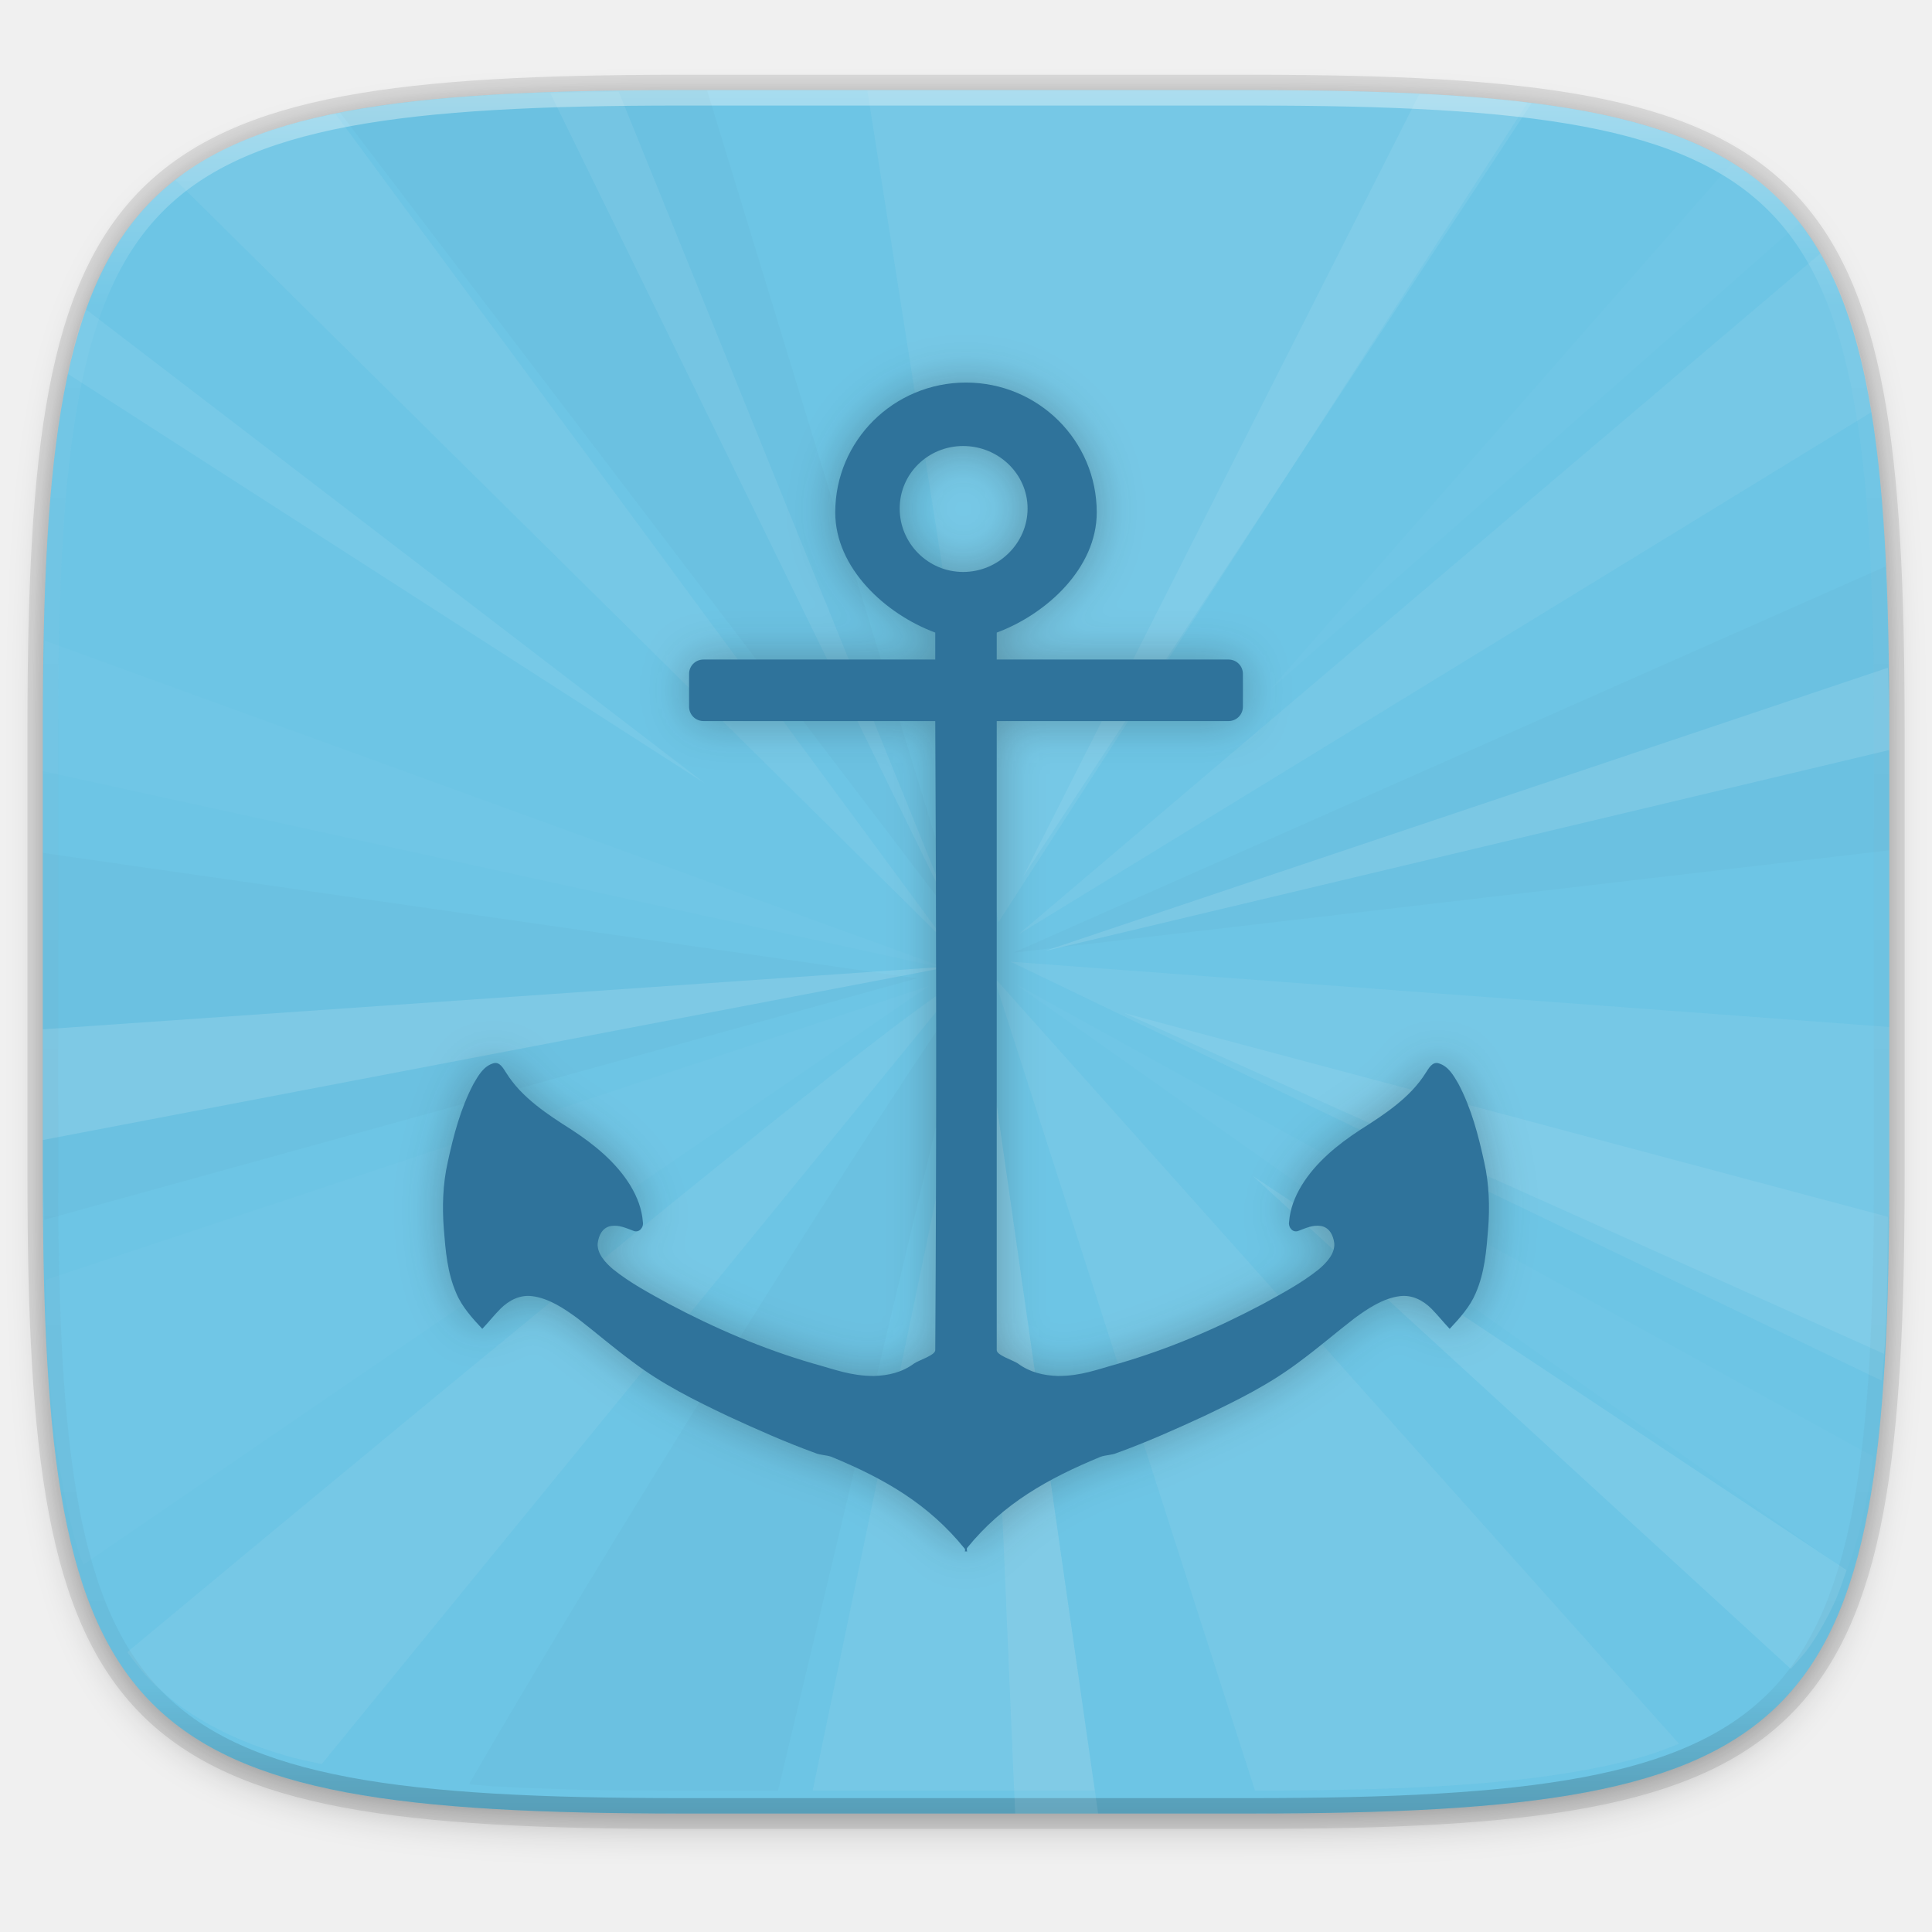
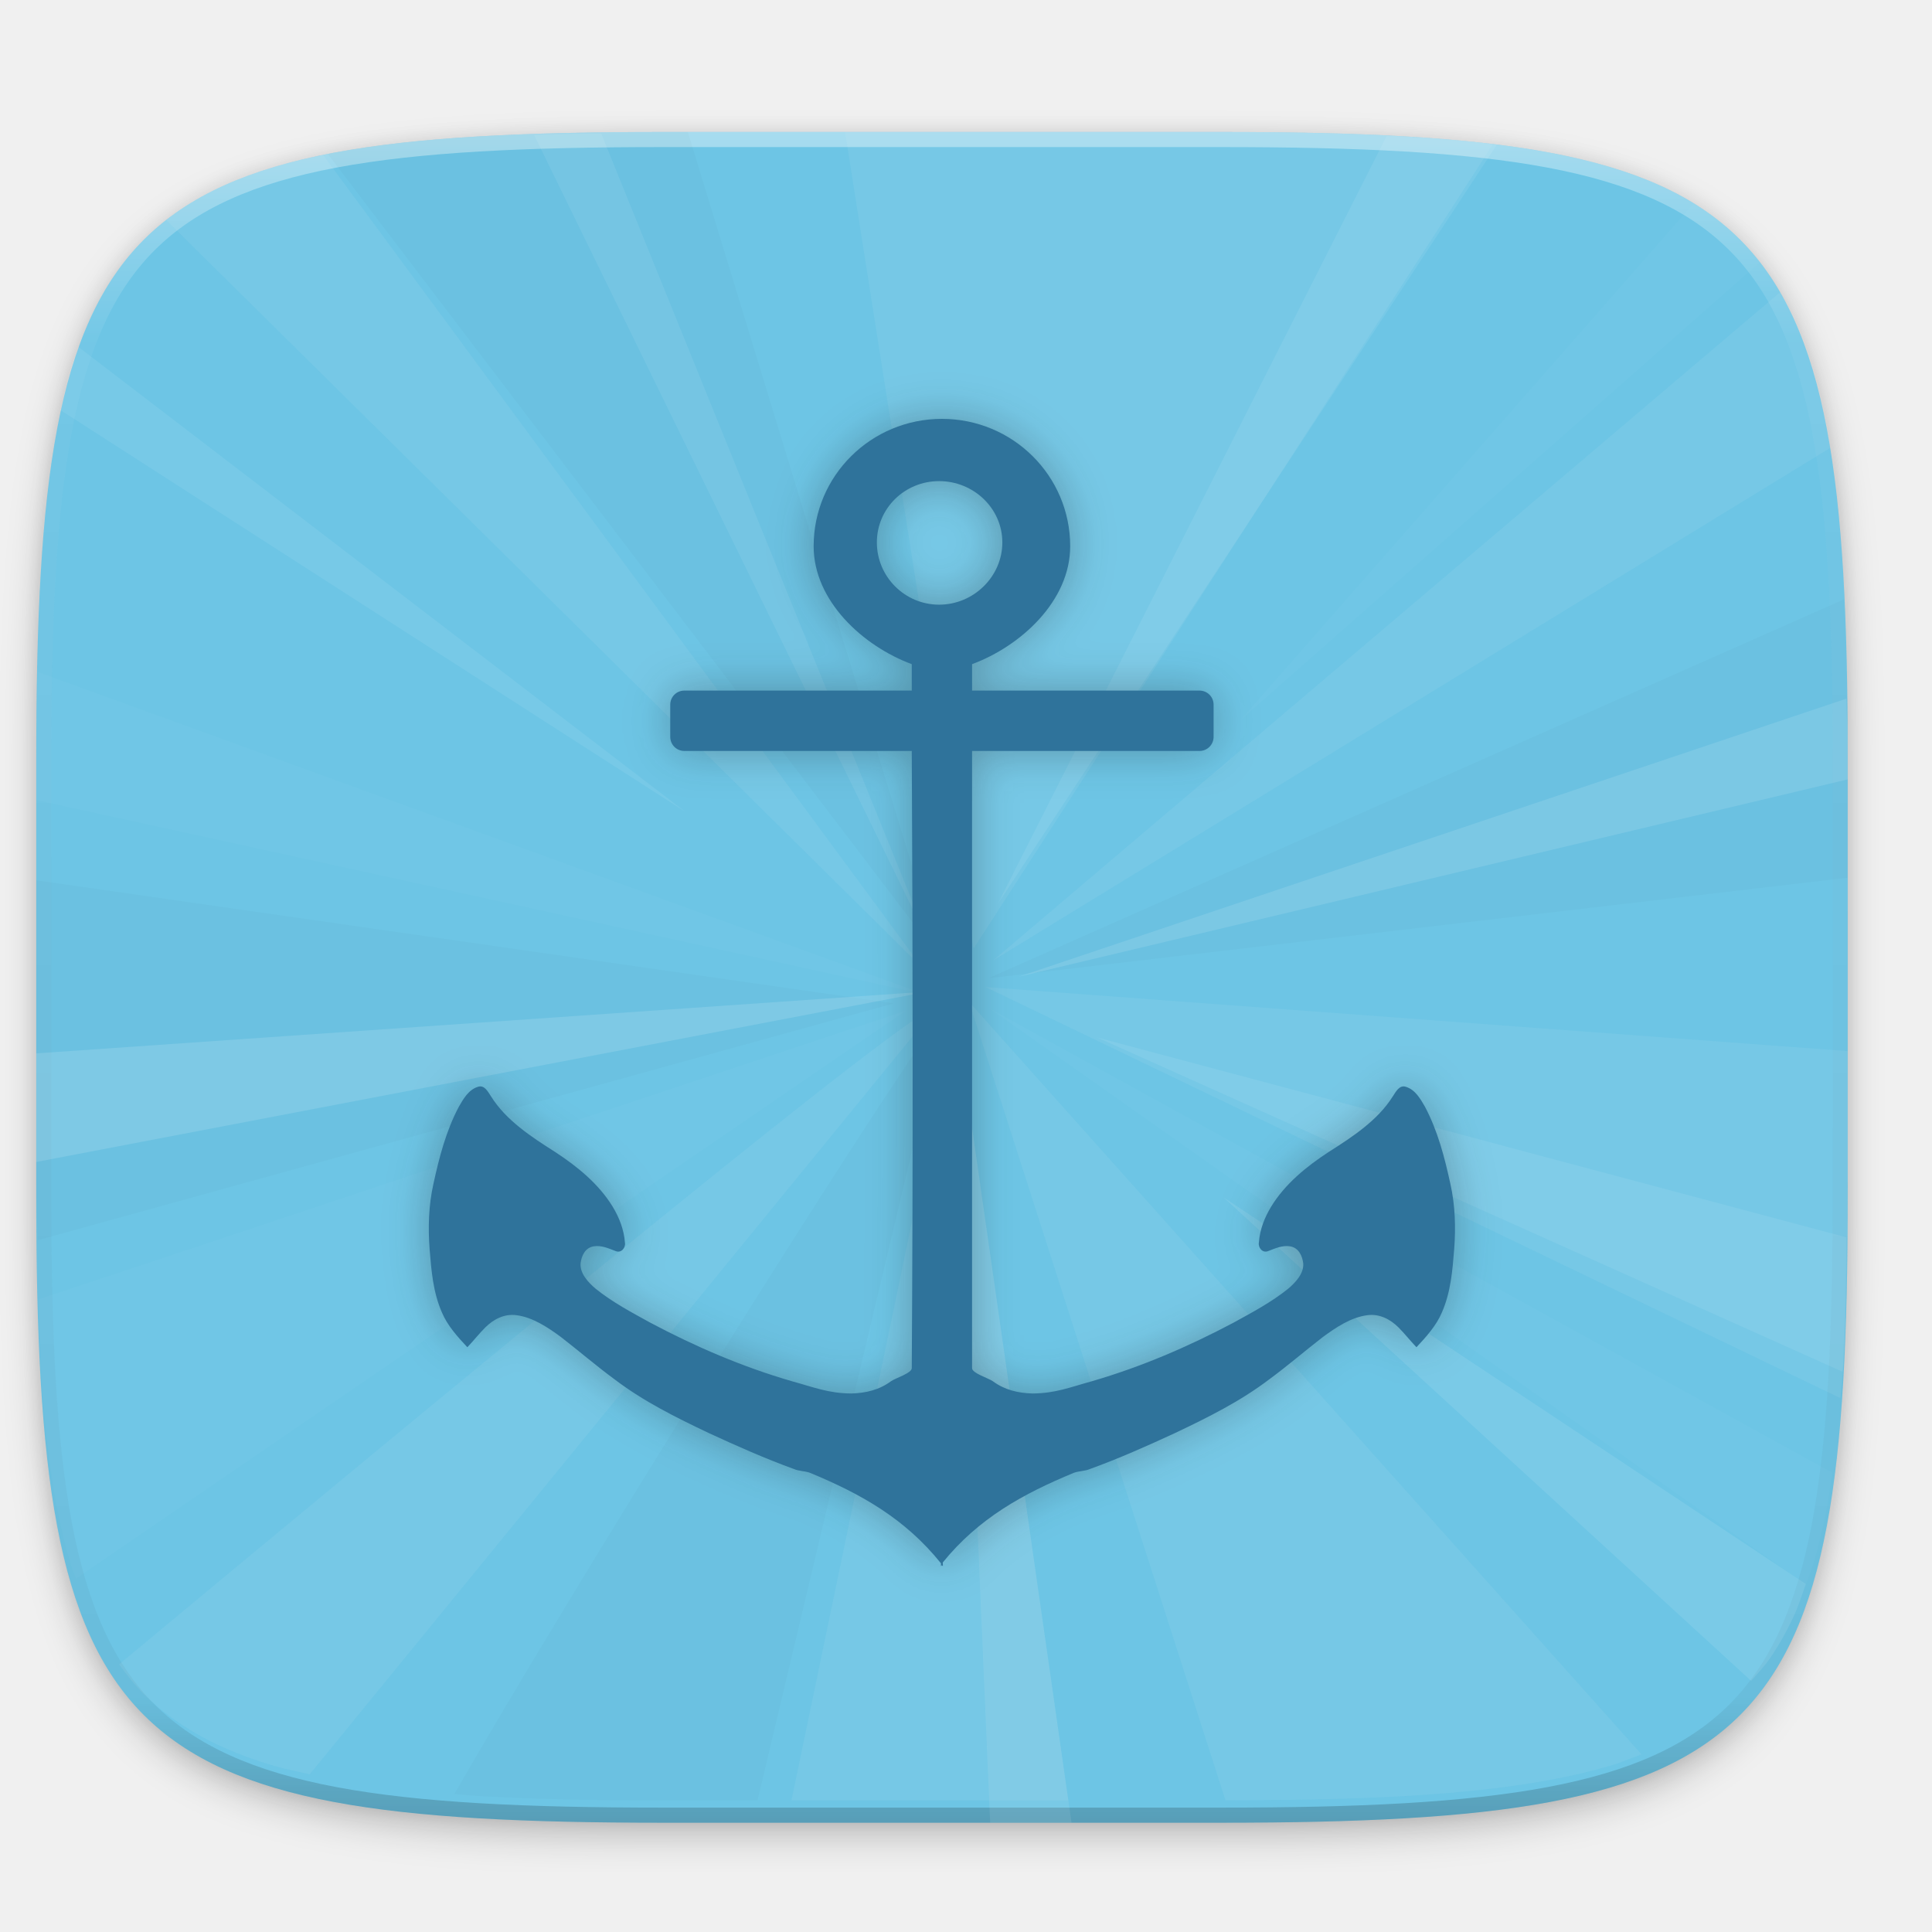
- <svg xmlns="http://www.w3.org/2000/svg" width="256" height="256" version="1.1" viewBox="0 0 67.73 67.73">
-   <defs>
+ <svg xmlns="http://www.w3.org/2000/svg" width="256" height="256" version="1.1" viewBox="0 0 67.73 67.73" id="svg99">
+   <defs id="defs23">
    <linearGradient id="linearGradient1108" x1="296" x2="296" y1="-212" y2="236" gradientUnits="userSpaceOnUse">
-       <stop style="stop-color:#ffffff" offset="0" />
-       <stop style="stop-color:#ffffff;stop-opacity:.098" offset=".125" />
-       <stop style="stop-color:#000000;stop-opacity:.098" offset=".925" />
-       <stop style="stop-color:#000000;stop-opacity:.498" offset="1" />
+       <stop style="stop-color:#ffffff" offset="0" id="stop2" />
+       <stop style="stop-color:#ffffff;stop-opacity:.098" offset=".125" id="stop4" />
+       <stop style="stop-color:#000000;stop-opacity:.098" offset=".925" id="stop6" />
+       <stop style="stop-color:#000000;stop-opacity:.498" offset="1" id="stop8" />
    </linearGradient>
    <clipPath id="clipPath1082-3-361">
-       <path d="M 361.938,-212 C 507.235,-212 528,-191.287 528,-46.125 V 70.125 C 528,215.286 507.235,236 361.938,236 H 214.062 C 68.765,236 48,215.286 48,70.125 V -46.125 C 48,-191.287 68.765,-212 214.062,-212 Z" style="fill:#8c59d9" />
+       <path d="M 361.938,-212 C 507.235,-212 528,-191.287 528,-46.125 V 70.125 C 528,215.286 507.235,236 361.938,236 H 214.062 C 68.765,236 48,215.286 48,70.125 V -46.125 C 48,-191.287 68.765,-212 214.062,-212 Z" style="fill:#8c59d9" id="path11" />
    </clipPath>
    <filter id="filter4569" x="-.01" y="-.01" width="1.023" height="1.025" style="color-interpolation-filters:sRGB">
-       <feGaussianBlur stdDeviation="1.16" />
+       <feGaussianBlur stdDeviation="1.16" id="feGaussianBlur14" />
    </filter>
    <filter id="filter939" x="-.02" y="-.03" width="1.046" height="1.05" style="color-interpolation-filters:sRGB">
-       <feGaussianBlur stdDeviation="2.32" />
+       <feGaussianBlur stdDeviation="2.32" id="feGaussianBlur17" />
    </filter>
    <filter id="filter974" x="-.05" y="-.04" width="1.102" height="1.091" style="color-interpolation-filters:sRGB">
-       <feGaussianBlur stdDeviation=".72" />
+       <feGaussianBlur stdDeviation=".72" id="feGaussianBlur20" />
    </filter>
  </defs>
-   <g transform="translate(0,-229.2667)">
-     <path transform="matrix(.2697078 0 0 .2697078 -1.9098094e-8 231.4653)" d="m162.537 5.568c72.649 0 83.031 10.357 83.031 82.938v58.125c0 72.581-10.383 82.938-83.031 82.938h-73.937c-72.649 0-83.031-10.357-83.031-82.938v-58.125c0-72.581 10.383-82.938 83.031-82.938z" style="filter:url(#filter939);opacity:.2" />
-     <path d="m43.837 232.428c19.594 0 22.394 2.793 22.394 22.369v15.677c0 19.576-2.8 22.369-22.394 22.369h-19.942c-19.594 0-22.394-2.793-22.394-22.369v-15.677c0-19.576 2.8-22.369 22.394-22.369z" style="fill:none;opacity:.1;stroke-linecap:round;stroke-linejoin:round;stroke-width:1.079;stroke:#000000" />
-     <path transform="matrix(.2697078 0 0 .2697078 -1.9098094e-8 231.4653)" d="m162.537 3.568c72.649 0 83.031 10.357 83.031 82.938v58.125c0 72.581-10.383 82.938-83.031 82.938h-73.937c-72.649 0-83.031-10.357-83.031-82.938v-58.125c0-72.581 10.383-82.938 83.031-82.938z" style="filter:url(#filter4569);opacity:.1" />
-     <path d="m43.837 232.428c19.594 0 22.394 2.793 22.394 22.369v15.677c0 19.576-2.8 22.369-22.394 22.369h-19.942c-19.594 0-22.394-2.793-22.394-22.369v-15.677c0-19.576 2.8-22.369 22.394-22.369z" style="fill:#6dc5e5" />
-     <path transform="matrix(.1348539 0 0 .1348539 -4.971256 261.0167)" d="M 361.938,-212 C 507.235,-212 528,-191.287 528,-46.125 V 70.125 C 528,215.286 507.235,236 361.938,236 H 214.062 C 68.765,236 48,215.286 48,70.125 V -46.125 C 48,-191.287 68.765,-212 214.062,-212 Z" clip-path="url(#clipPath1082-3-361)" style="fill:none;opacity:.4;stroke-linecap:round;stroke-linejoin:round;stroke-width:8;stroke:url(#linearGradient1108)" />
-     <g transform="matrix(1.058333 0 0 1.058333 -.2032751 225.9222)">
-       <g transform="matrix(1.019368 0 0 1.005858 100.5214 -.8564248)">
-         <g transform="matrix(1.596456,0,0,1.591521,-105.3461,-4.720712)">
-           <path transform="matrix(.1565969 0 0 .1570824 66.10775 4.377)" d="m-350.875 21.961c-2.244 0.46-4.442 0.94-6.436 1.533-2.425 0.721-4.67 1.547-6.748 2.488-2.078 0.941-3.988 1.999-5.744 3.186-0.678 0.458-1.228 1.032-1.861 1.529l100.178 100.391z" style="fill-rule:evenodd;fill:#eeeeec;opacity:.071" />
-           <path transform="matrix(.1565969 0 0 .1570824 66.10775 4.377)" d="m-151.203 61.281c-0.158-0.993-0.268-2.097-0.447-3.045-0.527-2.794-1.145-5.396-1.867-7.818s-1.549-4.665-2.492-6.74c-0.542-1.194-1.212-2.215-1.834-3.301l-104.264 89.717z" style="fill-rule:evenodd;fill:#eeeeec;opacity:.071" />
-           <path transform="matrix(.1565969 0 0 .1570824 66.10775 4.377)" d="m-149.857 188.871c0.122-1.52 0.282-2.925 0.377-4.529 0.426-7.229 0.588-15.33 0.588-24.402v-17.662l-114.213-8.602z" style="fill-rule:evenodd;fill:#eeeeec;opacity:.071" />
-           <path transform="matrix(.1565969 0 0 .1570824 66.10775 4.377)" d="m-231.334 242.863c8.816-8e-3 16.774-0.158 23.836-0.572 3.618-0.212 7.018-0.491 10.213-0.848 3.195-0.357 6.187-0.792 8.984-1.318 2.797-0.526 5.401-1.144 7.826-1.865 1.53-0.455 2.868-1.028 4.258-1.568l-89.084-101.027z" style="fill-rule:evenodd;fill:#eeeeec;opacity:.071" />
-           <path transform="matrix(.1565969 0 0 .1570824 66.10775 4.377)" d="m-377.92 224.623c1.025 1.416 2.084 2.791 3.299 4.004 1.46 1.458 3.062 2.772 4.818 3.959 1.756 1.187 3.666 2.246 5.744 3.188 2.078 0.941 4.323 1.765 6.748 2.486 1.444 0.429 3.086 0.753 4.66 1.111l82.959-102.91c-2.243-0.8-63.027 50.049-108.229 88.162z" style="fill-rule:evenodd;fill:#eeeeec;opacity:.071" />
-           <path transform="matrix(.1565969 0 0 .1570824 66.10775 4.377)" d="m-388.893 119.346v40.594c0 2.873 0.15 5.046 0.186 7.727l113.428-31.803z" style="fill-rule:evenodd;opacity:.021" />
-           <path transform="matrix(.1565969 0 0 .1570824 66.10775 4.377)" d="m-195.893 20.516c-0.485-0.059-0.897-0.15-1.393-0.205-3.195-0.357-6.595-0.633-10.213-0.846-7.237-0.425-15.345-0.588-24.426-0.588h-49.803l17.025 109.625z" style="fill-rule:evenodd;fill:#eeeeec;opacity:.071" />
-           <path transform="matrix(.1565969 0 0 .1570824 66.10775 4.377)" d="m-288.832 242.877h36.678l-14.943-105.82z" style="fill-rule:evenodd;fill:#eeeeec;opacity:.071" />
-           <path transform="matrix(.1565969 0 0 .1570824 66.10775 4.377)" d="m-302.561 18.877h-3.301c-9.081 0-17.189 0.163-24.426 0.588-3.618 0.212-7.02 0.489-10.215 0.846s-6.185 0.792-8.982 1.318c-0.278 0.052-0.503 0.131-0.777 0.186l81.17 108.08z" style="fill-rule:evenodd;opacity:.021" />
-           <path transform="matrix(.1565969 0 0 .1570824 66.10775 4.377)" d="m-160.52 36.34c-0.851-1.103-1.672-2.238-2.646-3.211-1.46-1.458-3.06-2.774-4.816-3.961-0.402-0.272-0.896-0.47-1.314-0.729l-60.084 69.426z" style="fill-rule:evenodd;fill:#ffffff;opacity:.021" />
-           <path transform="matrix(.1565969 0 0 .1570824 66.10775 4.377)" d="m-148.893 118.994v-17.18c0-7.509-0.207-13.963-0.486-20.197l-113.328 50.863z" style="fill-rule:evenodd;opacity:.021" />
-           <path transform="matrix(.1565969 0 0 .1570824 66.10775 4.377)" d="m-154.467 213.902c0.306-0.87 0.674-1.643 0.949-2.564 0.722-2.422 1.34-5.024 1.867-7.818 0.274-1.45 0.459-3.102 0.686-4.658l-111.742-62.4z" style="fill-rule:evenodd;fill:#ffffff;opacity:.021" />
-           <path transform="matrix(.1565969 0 0 .1570824 66.10775 4.377)" d="m-333.492 242.025c1.093 0.08 2.07 0.199 3.205 0.266 7.237 0.425 15.345 0.586 24.426 0.586h12.529l24.838-105.82c-0.834-0.892-43.556 67.238-64.998 104.969z" style="fill-rule:evenodd;opacity:.021" />
-           <path transform="matrix(.1565969 0 0 .1570824 66.10775 4.377)" d="m-388.516 175.58c0.09 2.825 0.058 6.166 0.211 8.762 0.213 3.615 0.492 7.011 0.85 10.203 0.357 3.192 0.793 6.18 1.32 8.975 0.527 2.794 1.145 5.396 1.867 7.818 0.188 0.631 0.446 1.149 0.648 1.756l109.938-76.236z" style="fill-rule:evenodd;fill:#ffffff;opacity:.021" />
-           <path transform="matrix(.1565969 0 0 .1570824 66.10775 4.377)" d="m-388.641 91.379c-0.067 3.532-0.252 6.556-0.252 10.436v6.758l117.805 26.098z" style="fill-rule:evenodd;fill:#ffffff;opacity:.021" />
-           <path transform="matrix(.1565969 0 0 .1570824 66.10775 4.377)" d="m-314.041 19.074c-3.068 0.044-6.054 0.113-8.879 0.213l52.23 108.221z" style="fill-rule:evenodd;fill:#ffffff;opacity:.071" />
-           <path transform="matrix(.1565969 0 0 .1570824 66.10775 4.377)" d="m-148.893 105.791v-3.977c0-2.552-0.138-4.464-0.166-6.865l-109.656 37.334z" style="fill-rule:evenodd;fill:#ffffff;opacity:.111" />
-           <path transform="matrix(.1565969 0 0 .1570824 66.10775 4.377)" d="m-388.893 142.58v14.582l118.203-22.891z" style="fill-rule:evenodd;fill:#ffffff;opacity:.128" />
-           <path transform="matrix(.1565969 0 0 .1570824 66.10775 4.377)" d="m-362.063 236.51 62.638-69.811-71.355 65.084" style="fill:none;opacity:.07" />
-           <path transform="matrix(.1565969 0 0 .1570824 66.10775 4.377)" d="m-370.78 231.783-15.453 14.095h15.765l8.405-9.367" style="fill:none;opacity:.07" />
-           <path transform="matrix(.1565969 0 0 .1570824 66.10775 4.377)" d="m-161.686 226.83c0.849-0.981 1.742-1.916 2.486-3.016 1.188-1.754 2.247-3.661 3.189-5.736 0.594-1.307 1.064-2.802 1.568-4.244l-77.135-51.91z" style="fill-rule:evenodd;fill:#ffffff;opacity:.093" />
-           <path transform="matrix(.1565969 0 0 .1570824 66.10775 4.377)" d="m-149.562 185.332c0.022-0.347 0.061-0.639 0.082-0.99 0.298-5.055 0.336-11.121 0.41-17.062l-99.268-26.84z" style="fill-rule:evenodd;fill:#ffffff;opacity:.071" />
-           <path transform="matrix(.1565969 0 0 .1570824 66.10775 4.377)" d="m-383.279 47.746c-0.32 0.905-0.702 1.712-0.988 2.672-0.537 1.8-0.96 3.807-1.387 5.811l82.836 53.971z" style="fill-rule:evenodd;fill:#ffffff;opacity:.067" />
-           <path transform="matrix(.1565969 0 0 .1570824 66.10775 4.377)" d="m-195.385 20.59c-0.658-0.083-1.225-0.204-1.9-0.279-3.195-0.357-6.595-0.633-10.213-0.846-0.735-0.043-1.727-0.023-2.48-0.061l-51.531 103.131z" style="fill-rule:evenodd;fill:#ffffff;opacity:.073" />
-           <path d="M 24.281,25.906 25,43 h 1.688 z" style="fill-rule:evenodd;fill:#eeeeec;opacity:.101" />
+   <g transform="translate(0,-229.2667)" id="g97">
+     <path transform="matrix(0.264604,0,0,0.264604,-0.2032159,232.9501)" d="m 162.537,5.568 c 72.649,0 83.031,10.357 83.031,82.938 v 58.125 c 0,72.581 -10.383,82.938 -83.031,82.938 H 88.599 C 15.951,229.568 5.568,219.211 5.568,146.631 V 88.506 c 0,-72.581 10.383,-82.938 83.031,-82.938 z" style="opacity:0.2;filter:url(#filter939)" id="path25" />
+     <path transform="matrix(0.264604,0,0,0.264604,-0.2032159,232.9501)" d="m 162.537,3.568 c 72.649,0 83.031,10.357 83.031,82.938 v 58.125 c 0,72.581 -10.383,82.938 -83.031,82.938 H 88.599 C 15.951,227.568 5.568,217.211 5.568,144.631 V 86.506 c 0,-72.581 10.383,-82.938 83.031,-82.938 z" style="opacity:0.1;filter:url(#filter4569)" id="path29" />
+     <path d="m 42.805,233.894 c 19.223,0 21.97,2.74 21.97,21.946 v 15.38 c 0,19.205 -2.747,21.946 -21.97,21.946 H 23.241 c -19.223,0 -21.97,-2.74 -21.97,-21.946 v -15.38 c 0,-19.205 2.747,-21.946 21.97,-21.946 z" style="fill:#6dc5e5;stroke-width:0.981" id="path31" />
+     <path transform="matrix(0.132302,0,0,0.132302,-5.080399,261.9422)" d="M 361.938,-212 C 507.235,-212 528,-191.287 528,-46.125 V 70.125 C 528,215.286 507.235,236 361.938,236 H 214.062 C 68.765,236 48,215.286 48,70.125 V -46.125 C 48,-191.287 68.765,-212 214.062,-212 Z" clip-path="url(#clipPath1082-3-361)" style="opacity:0.4;fill:none;stroke:url(#linearGradient1108);stroke-width:8;stroke-linecap:round;stroke-linejoin:round" id="path33" />
+     <g transform="matrix(1.038306,0,0,1.038306,-0.4026444,227.5118)" id="g95">
+       <g transform="matrix(1.019368,0,0,1.005858,100.5214,-0.8564248)" id="g87">
+         <g transform="matrix(1.596456,0,0,1.591521,-105.3461,-4.720712)" id="g85">
+           <path transform="matrix(0.1565969,0,0,0.1570824,66.10775,4.377)" d="m -350.875,21.961 c -2.244,0.46 -4.442,0.94 -6.436,1.533 -2.425,0.721 -4.67,1.547 -6.748,2.488 -2.078,0.941 -3.988,1.999 -5.744,3.186 -0.678,0.458 -1.228,1.032 -1.861,1.529 l 100.178,100.391 z" style="opacity:0.071;fill:#eeeeec;fill-rule:evenodd" id="path35" />
+           <path transform="matrix(0.1565969,0,0,0.1570824,66.10775,4.377)" d="m -151.203,61.281 c -0.158,-0.993 -0.268,-2.097 -0.447,-3.045 -0.527,-2.794 -1.145,-5.396 -1.867,-7.818 -0.722,-2.422 -1.549,-4.665 -2.492,-6.74 -0.542,-1.194 -1.212,-2.215 -1.834,-3.301 l -104.264,89.717 z" style="opacity:0.071;fill:#eeeeec;fill-rule:evenodd" id="path37" />
+           <path transform="matrix(0.1565969,0,0,0.1570824,66.10775,4.377)" d="m -149.857,188.871 c 0.122,-1.52 0.282,-2.925 0.377,-4.529 0.426,-7.229 0.588,-15.33 0.588,-24.402 v -17.662 l -114.213,-8.602 z" style="opacity:0.071;fill:#eeeeec;fill-rule:evenodd" id="path39" />
+           <path transform="matrix(0.1565969,0,0,0.1570824,66.10775,4.377)" d="m -231.334,242.863 c 8.816,-0.008 16.774,-0.158 23.836,-0.572 3.618,-0.212 7.018,-0.491 10.213,-0.848 3.195,-0.357 6.187,-0.792 8.984,-1.318 2.797,-0.526 5.401,-1.144 7.826,-1.865 1.53,-0.455 2.868,-1.028 4.258,-1.568 l -89.084,-101.027 z" style="opacity:0.071;fill:#eeeeec;fill-rule:evenodd" id="path41" />
+           <path transform="matrix(0.1565969,0,0,0.1570824,66.10775,4.377)" d="m -377.92,224.623 c 1.025,1.416 2.084,2.791 3.299,4.004 1.46,1.458 3.062,2.772 4.818,3.959 1.756,1.187 3.666,2.246 5.744,3.188 2.078,0.941 4.323,1.765 6.748,2.486 1.444,0.429 3.086,0.753 4.66,1.111 l 82.959,-102.91 c -2.243,-0.8 -63.027,50.049 -108.229,88.162 z" style="opacity:0.071;fill:#eeeeec;fill-rule:evenodd" id="path43" />
+           <path transform="matrix(0.1565969,0,0,0.1570824,66.10775,4.377)" d="m -388.893,119.346 v 40.594 c 0,2.873 0.15,5.046 0.186,7.727 l 113.428,-31.803 z" style="opacity:0.021;fill-rule:evenodd" id="path45" />
+           <path transform="matrix(0.1565969,0,0,0.1570824,66.10775,4.377)" d="m -195.893,20.516 c -0.485,-0.059 -0.897,-0.15 -1.393,-0.205 -3.195,-0.357 -6.595,-0.633 -10.213,-0.846 -7.237,-0.425 -15.345,-0.588 -24.426,-0.588 h -49.803 l 17.025,109.625 z" style="opacity:0.071;fill:#eeeeec;fill-rule:evenodd" id="path47" />
+           <path transform="matrix(0.1565969,0,0,0.1570824,66.10775,4.377)" d="m -288.832,242.877 h 36.678 l -14.943,-105.82 z" style="opacity:0.071;fill:#eeeeec;fill-rule:evenodd" id="path49" />
+           <path transform="matrix(0.1565969,0,0,0.1570824,66.10775,4.377)" d="m -302.561,18.877 h -3.301 c -9.081,0 -17.189,0.163 -24.426,0.588 -3.618,0.212 -7.02,0.489 -10.215,0.846 -3.195,0.357 -6.185,0.792 -8.982,1.318 -0.278,0.052 -0.503,0.131 -0.777,0.186 l 81.17,108.08 z" style="opacity:0.021;fill-rule:evenodd" id="path51" />
+           <path transform="matrix(0.1565969,0,0,0.1570824,66.10775,4.377)" d="m -160.52,36.34 c -0.851,-1.103 -1.672,-2.238 -2.646,-3.211 -1.46,-1.458 -3.06,-2.774 -4.816,-3.961 -0.402,-0.272 -0.896,-0.47 -1.314,-0.729 l -60.084,69.426 z" style="opacity:0.021;fill:#ffffff;fill-rule:evenodd" id="path53" />
+           <path transform="matrix(0.1565969,0,0,0.1570824,66.10775,4.377)" d="m -148.893,118.994 v -17.18 c 0,-7.509 -0.207,-13.963 -0.486,-20.197 l -113.328,50.863 z" style="opacity:0.021;fill-rule:evenodd" id="path55" />
+           <path transform="matrix(0.1565969,0,0,0.1570824,66.10775,4.377)" d="m -154.467,213.902 c 0.306,-0.87 0.674,-1.643 0.949,-2.564 0.722,-2.422 1.34,-5.024 1.867,-7.818 0.274,-1.45 0.459,-3.102 0.686,-4.658 l -111.742,-62.4 z" style="opacity:0.021;fill:#ffffff;fill-rule:evenodd" id="path57" />
+           <path transform="matrix(0.1565969,0,0,0.1570824,66.10775,4.377)" d="m -333.492,242.025 c 1.093,0.08 2.07,0.199 3.205,0.266 7.237,0.425 15.345,0.586 24.426,0.586 h 12.529 l 24.838,-105.82 c -0.834,-0.892 -43.556,67.238 -64.998,104.969 z" style="opacity:0.021;fill-rule:evenodd" id="path59" />
+           <path transform="matrix(0.1565969,0,0,0.1570824,66.10775,4.377)" d="m -388.516,175.58 c 0.09,2.825 0.058,6.166 0.211,8.762 0.213,3.615 0.492,7.011 0.85,10.203 0.357,3.192 0.793,6.18 1.32,8.975 0.527,2.794 1.145,5.396 1.867,7.818 0.188,0.631 0.446,1.149 0.648,1.756 l 109.938,-76.236 z" style="opacity:0.021;fill:#ffffff;fill-rule:evenodd" id="path61" />
+           <path transform="matrix(0.1565969,0,0,0.1570824,66.10775,4.377)" d="m -388.641,91.379 c -0.067,3.532 -0.252,6.556 -0.252,10.436 v 6.758 l 117.805,26.098 z" style="opacity:0.021;fill:#ffffff;fill-rule:evenodd" id="path63" />
+           <path transform="matrix(0.1565969,0,0,0.1570824,66.10775,4.377)" d="m -314.041,19.074 c -3.068,0.044 -6.054,0.113 -8.879,0.213 l 52.23,108.221 z" style="opacity:0.071;fill:#ffffff;fill-rule:evenodd" id="path65" />
+           <path transform="matrix(0.1565969,0,0,0.1570824,66.10775,4.377)" d="m -148.893,105.791 v -3.977 c 0,-2.552 -0.138,-4.464 -0.166,-6.865 L -258.715,132.283 Z" style="opacity:0.111;fill:#ffffff;fill-rule:evenodd" id="path67" />
+           <path transform="matrix(0.1565969,0,0,0.1570824,66.10775,4.377)" d="m -388.893,142.58 v 14.582 l 118.203,-22.891 z" style="opacity:0.128;fill:#ffffff;fill-rule:evenodd" id="path69" />
+           <path transform="matrix(0.1565969,0,0,0.1570824,66.10775,4.377)" d="m -362.063,236.51 62.638,-69.811 -71.355,65.084" style="opacity:0.07;fill:none" id="path71" />
+           <path transform="matrix(0.1565969,0,0,0.1570824,66.10775,4.377)" d="m -370.78,231.783 -15.453,14.095 h 15.765 l 8.405,-9.367" style="opacity:0.07;fill:none" id="path73" />
+           <path transform="matrix(0.1565969,0,0,0.1570824,66.10775,4.377)" d="m -161.686,226.83 c 0.849,-0.981 1.742,-1.916 2.486,-3.016 1.188,-1.754 2.247,-3.661 3.189,-5.736 0.594,-1.307 1.064,-2.802 1.568,-4.244 l -77.135,-51.91 z" style="opacity:0.093;fill:#ffffff;fill-rule:evenodd" id="path75" />
+           <path transform="matrix(0.1565969,0,0,0.1570824,66.10775,4.377)" d="m -149.562,185.332 c 0.022,-0.347 0.061,-0.639 0.082,-0.99 0.298,-5.055 0.336,-11.121 0.41,-17.062 l -99.268,-26.84 z" style="opacity:0.071;fill:#ffffff;fill-rule:evenodd" id="path77" />
+           <path transform="matrix(0.1565969,0,0,0.1570824,66.10775,4.377)" d="m -383.279,47.746 c -0.32,0.905 -0.702,1.712 -0.988,2.672 -0.537,1.8 -0.96,3.807 -1.387,5.811 l 82.836,53.971 z" style="opacity:0.067;fill:#ffffff;fill-rule:evenodd" id="path79" />
+           <path transform="matrix(0.1565969,0,0,0.1570824,66.10775,4.377)" d="m -195.385,20.59 c -0.658,-0.083 -1.225,-0.204 -1.9,-0.279 -3.195,-0.357 -6.595,-0.633 -10.213,-0.846 -0.735,-0.043 -1.727,-0.023 -2.48,-0.061 l -51.531,103.131 z" style="opacity:0.073;fill:#ffffff;fill-rule:evenodd" id="path81" />
+           <path d="M 24.281,25.906 25,43 h 1.688 z" style="opacity:0.101;fill:#eeeeec;fill-rule:evenodd" id="path83" />
        </g>
      </g>
-       <g transform="matrix(1.019368 0 0 1.019368 1.189812 .2593571)">
-         <path d="m30.413 15.277c-2.35 0-4.251 1.888-4.25 4.219-5.49e-4 1.811 1.634 3.307 3.25 3.906 2e-3 0.292-2e-3 0.583 0 0.875h-7.531c-0.261 0-0.469 0.208-0.469 0.469v1.062c0 0.261 0.208 0.469 0.469 0.469h7.531c0.035 6.812 0.043 13.625 0 20.438 0.011 0.168-0.551 0.338-0.688 0.438-0.388 0.288-0.836 0.393-1.313 0.406-0.757-0.005-1.244-0.207-1.969-0.406-1.636-0.475-3.188-1.142-4.688-1.938-0.631-0.348-1.251-0.674-1.812-1.125-0.242-0.205-0.526-0.505-0.5-0.844 0.033-0.257 0.153-0.516 0.438-0.562 0.257-0.04 0.492 0.071 0.719 0.156 0.196 0.084 0.344-0.12 0.312-0.281-0.031-0.425-0.184-0.819-0.406-1.188-0.462-0.754-1.169-1.33-1.906-1.812-0.787-0.499-1.626-1.045-2.125-1.844-0.099-0.148-0.215-0.391-0.438-0.312-0.309 0.1-0.474 0.397-0.625 0.656-0.426 0.805-0.652 1.679-0.844 2.562-0.158 0.703-0.18 1.44-0.125 2.156 0.057 0.716 0.114 1.425 0.406 2.094 0.184 0.44 0.521 0.812 0.844 1.156 0.206-0.216 0.383-0.445 0.594-0.656 0.273-0.272 0.632-0.459 1.031-0.406 0.543 0.069 1.042 0.406 1.469 0.719 0.601 0.465 1.168 0.955 1.781 1.406 0.97 0.736 2.026 1.259 3.125 1.781 0.915 0.422 1.863 0.844 2.812 1.188 0.17 0.074 0.358 0.064 0.531 0.125 1.71 0.706 3.16 1.527 4.344 3 2e-3 0.02-2e-3 0.074 0 0.094 0.014-0.017 0.018-0.014 0.031-0.031 0.014 0.017 0.018 0.014 0.031 0.031 9e-3 -0.041-9e-3 -0.084 0-0.125 1.18-1.456 2.645-2.267 4.344-2.969 0.173-0.061 0.361-0.051 0.531-0.125 0.95-0.343 1.897-0.765 2.812-1.188 1.099-0.523 2.155-1.045 3.125-1.781 0.613-0.451 1.18-0.942 1.781-1.406 0.427-0.313 0.925-0.649 1.469-0.719 0.399-0.053 0.758 0.134 1.031 0.406 0.21 0.212 0.388 0.44 0.594 0.656 0.322-0.344 0.66-0.717 0.844-1.156 0.292-0.669 0.349-1.377 0.406-2.094 0.055-0.716 0.033-1.454-0.125-2.156-0.192-0.883-0.418-1.758-0.844-2.562-0.151-0.259-0.316-0.557-0.625-0.656-0.222-0.078-0.338 0.165-0.438 0.312-0.499 0.799-1.338 1.344-2.125 1.844-0.737 0.482-1.445 1.058-1.906 1.812-0.222 0.368-0.375 0.762-0.406 1.188-0.031 0.161 0.117 0.365 0.312 0.281 0.227-0.085 0.462-0.197 0.719-0.156 0.285 0.047 0.405 0.306 0.438 0.562 0.026 0.339-0.258 0.639-0.5 0.844-0.562 0.451-1.181 0.777-1.812 1.125-1.5 0.795-3.051 1.462-4.688 1.938-0.725 0.199-1.211 0.402-1.969 0.406-0.476-0.013-0.925-0.119-1.312-0.406-0.137-0.099-0.698-0.269-0.688-0.438v-20.438h7.531c0.261 0 0.469-0.208 0.469-0.469v-1.062c0-0.261-0.208-0.469-0.469-0.469h-7.531v-0.875c1.616-0.599 3.251-2.095 3.25-3.906 7e-4 -2.331-1.9-4.219-4.25-4.219zm-0.094 2.062c1.141 1e-6 2.094 0.9 2.094 2.031 3.4e-4 1.131-0.953 2.062-2.094 2.062-1.141-1e-6 -2.063-0.931-2.062-2.062-3.5e-4 -1.131 0.922-2.031 2.062-2.031z" style="fill:#181818;filter:url(#filter974);opacity:.3" />
-         <path d="m30.413 15.277c-2.35 0-4.251 1.888-4.25 4.219-5.49e-4 1.811 1.634 3.307 3.25 3.906 2e-3 0.292-2e-3 0.583 0 0.875h-7.531c-0.261 0-0.469 0.208-0.469 0.469v1.062c0 0.261 0.208 0.469 0.469 0.469h7.531c0.035 6.812 0.043 13.625 0 20.438 0.011 0.168-0.551 0.338-0.688 0.438-0.388 0.288-0.836 0.393-1.313 0.406-0.757-0.005-1.244-0.207-1.969-0.406-1.636-0.475-3.188-1.142-4.688-1.938-0.631-0.348-1.251-0.674-1.812-1.125-0.242-0.205-0.526-0.505-0.5-0.844 0.033-0.257 0.153-0.516 0.438-0.562 0.257-0.04 0.492 0.071 0.719 0.156 0.196 0.084 0.344-0.12 0.312-0.281-0.031-0.425-0.184-0.819-0.406-1.188-0.462-0.754-1.169-1.33-1.906-1.812-0.787-0.499-1.626-1.045-2.125-1.844-0.099-0.148-0.215-0.391-0.438-0.312-0.309 0.1-0.474 0.397-0.625 0.656-0.426 0.805-0.652 1.679-0.844 2.562-0.158 0.703-0.18 1.44-0.125 2.156 0.057 0.716 0.114 1.425 0.406 2.094 0.184 0.44 0.521 0.812 0.844 1.156 0.206-0.216 0.383-0.445 0.594-0.656 0.273-0.272 0.632-0.459 1.031-0.406 0.543 0.069 1.042 0.406 1.469 0.719 0.601 0.465 1.168 0.955 1.781 1.406 0.97 0.736 2.026 1.259 3.125 1.781 0.915 0.422 1.863 0.844 2.812 1.188 0.17 0.074 0.358 0.064 0.531 0.125 1.71 0.706 3.16 1.527 4.344 3 2e-3 0.02-2e-3 0.074 0 0.094 0.014-0.017 0.018-0.014 0.031-0.031 0.014 0.017 0.018 0.014 0.031 0.031 9e-3 -0.041-9e-3 -0.084 0-0.125 1.18-1.456 2.645-2.267 4.344-2.969 0.173-0.061 0.361-0.051 0.531-0.125 0.95-0.343 1.897-0.765 2.812-1.188 1.099-0.523 2.155-1.045 3.125-1.781 0.613-0.451 1.18-0.942 1.781-1.406 0.427-0.313 0.925-0.649 1.469-0.719 0.399-0.053 0.758 0.134 1.031 0.406 0.21 0.212 0.388 0.44 0.594 0.656 0.322-0.344 0.66-0.717 0.844-1.156 0.292-0.669 0.349-1.377 0.406-2.094 0.055-0.716 0.033-1.454-0.125-2.156-0.192-0.883-0.418-1.758-0.844-2.562-0.151-0.259-0.316-0.557-0.625-0.656-0.222-0.078-0.338 0.165-0.438 0.312-0.499 0.799-1.338 1.344-2.125 1.844-0.737 0.482-1.445 1.058-1.906 1.812-0.222 0.368-0.375 0.762-0.406 1.188-0.031 0.161 0.117 0.365 0.312 0.281 0.227-0.085 0.462-0.197 0.719-0.156 0.285 0.047 0.405 0.306 0.438 0.562 0.026 0.339-0.258 0.639-0.5 0.844-0.562 0.451-1.181 0.777-1.812 1.125-1.5 0.795-3.051 1.462-4.688 1.938-0.725 0.199-1.211 0.402-1.969 0.406-0.476-0.013-0.925-0.119-1.312-0.406-0.137-0.099-0.698-0.269-0.688-0.438v-20.438h7.531c0.261 0 0.469-0.208 0.469-0.469v-1.062c0-0.261-0.208-0.469-0.469-0.469h-7.531v-0.875c1.616-0.599 3.251-2.095 3.25-3.906 7e-4 -2.331-1.9-4.219-4.25-4.219zm-0.094 2.062c1.141 1e-6 2.094 0.9 2.094 2.031 3.4e-4 1.131-0.953 2.062-2.094 2.062-1.141-1e-6 -2.063-0.931-2.062-2.062-3.5e-4 -1.131 0.922-2.031 2.062-2.031z" style="fill:#2f739b" />
+       <g transform="matrix(1.019368,0,0,1.019368,1.189812,0.2593571)" id="g93">
+         <path d="m 30.413,15.277 c -2.35,0 -4.251,1.888 -4.25,4.219 -5.49e-4,1.811 1.634,3.307 3.25,3.906 0.002,0.292 -0.002,0.583 0,0.875 h -7.531 c -0.261,0 -0.469,0.208 -0.469,0.469 v 1.062 c 0,0.261 0.208,0.469 0.469,0.469 h 7.531 c 0.035,6.812 0.043,13.625 0,20.438 0.011,0.168 -0.551,0.338 -0.688,0.438 -0.388,0.288 -0.836,0.393 -1.313,0.406 -0.757,-0.005 -1.244,-0.207 -1.969,-0.406 -1.636,-0.475 -3.188,-1.142 -4.688,-1.938 -0.631,-0.348 -1.251,-0.674 -1.812,-1.125 -0.242,-0.205 -0.526,-0.505 -0.5,-0.844 0.033,-0.257 0.153,-0.516 0.438,-0.562 0.257,-0.04 0.492,0.071 0.719,0.156 0.196,0.084 0.344,-0.12 0.312,-0.281 -0.031,-0.425 -0.184,-0.819 -0.406,-1.188 -0.462,-0.754 -1.169,-1.33 -1.906,-1.812 -0.787,-0.499 -1.626,-1.045 -2.125,-1.844 -0.099,-0.148 -0.215,-0.391 -0.438,-0.312 -0.309,0.1 -0.474,0.397 -0.625,0.656 -0.426,0.805 -0.652,1.679 -0.844,2.562 -0.158,0.703 -0.18,1.44 -0.125,2.156 0.057,0.716 0.114,1.425 0.406,2.094 0.184,0.44 0.521,0.812 0.844,1.156 0.206,-0.216 0.383,-0.445 0.594,-0.656 0.273,-0.272 0.632,-0.459 1.031,-0.406 0.543,0.069 1.042,0.406 1.469,0.719 0.601,0.465 1.168,0.955 1.781,1.406 0.97,0.736 2.026,1.259 3.125,1.781 0.915,0.422 1.863,0.844 2.812,1.188 0.17,0.074 0.358,0.064 0.531,0.125 1.71,0.706 3.16,1.527 4.344,3 0.002,0.02 -0.002,0.074 0,0.094 0.014,-0.017 0.018,-0.014 0.031,-0.031 0.014,0.017 0.018,0.014 0.031,0.031 0.009,-0.041 -0.009,-0.084 0,-0.125 1.18,-1.456 2.645,-2.267 4.344,-2.969 0.173,-0.061 0.361,-0.051 0.531,-0.125 0.95,-0.343 1.897,-0.765 2.812,-1.188 1.099,-0.523 2.155,-1.045 3.125,-1.781 0.613,-0.451 1.18,-0.942 1.781,-1.406 0.427,-0.313 0.925,-0.649 1.469,-0.719 0.399,-0.053 0.758,0.134 1.031,0.406 0.21,0.212 0.388,0.44 0.594,0.656 0.322,-0.344 0.66,-0.717 0.844,-1.156 0.292,-0.669 0.349,-1.377 0.406,-2.094 0.055,-0.716 0.033,-1.454 -0.125,-2.156 -0.192,-0.883 -0.418,-1.758 -0.844,-2.562 -0.151,-0.259 -0.316,-0.557 -0.625,-0.656 -0.222,-0.078 -0.338,0.165 -0.438,0.312 -0.499,0.799 -1.338,1.344 -2.125,1.844 -0.737,0.482 -1.445,1.058 -1.906,1.812 -0.222,0.368 -0.375,0.762 -0.406,1.188 -0.031,0.161 0.117,0.365 0.312,0.281 0.227,-0.085 0.462,-0.197 0.719,-0.156 0.285,0.047 0.405,0.306 0.438,0.562 0.026,0.339 -0.258,0.639 -0.5,0.844 -0.562,0.451 -1.181,0.777 -1.812,1.125 -1.5,0.795 -3.051,1.462 -4.688,1.938 -0.725,0.199 -1.211,0.402 -1.969,0.406 -0.476,-0.013 -0.925,-0.119 -1.312,-0.406 -0.137,-0.099 -0.698,-0.269 -0.688,-0.438 v -20.438 h 7.531 c 0.261,0 0.469,-0.208 0.469,-0.469 v -1.062 c 0,-0.261 -0.208,-0.469 -0.469,-0.469 h -7.531 v -0.875 c 1.616,-0.599 3.251,-2.095 3.25,-3.906 7e-4,-2.331 -1.9,-4.219 -4.25,-4.219 z m -0.094,2.062 c 1.141,1e-6 2.094,0.9 2.094,2.031 3.4e-4,1.131 -0.953,2.062 -2.094,2.062 -1.141,-1e-6 -2.063,-0.931 -2.062,-2.062 -3.5e-4,-1.131 0.922,-2.031 2.062,-2.031 z" style="opacity:0.3;fill:#181818;filter:url(#filter974)" id="path89" />
+         <path d="m 30.413,15.277 c -2.35,0 -4.251,1.888 -4.25,4.219 -5.49e-4,1.811 1.634,3.307 3.25,3.906 0.002,0.292 -0.002,0.583 0,0.875 h -7.531 c -0.261,0 -0.469,0.208 -0.469,0.469 v 1.062 c 0,0.261 0.208,0.469 0.469,0.469 h 7.531 c 0.035,6.812 0.043,13.625 0,20.438 0.011,0.168 -0.551,0.338 -0.688,0.438 -0.388,0.288 -0.836,0.393 -1.313,0.406 -0.757,-0.005 -1.244,-0.207 -1.969,-0.406 -1.636,-0.475 -3.188,-1.142 -4.688,-1.938 -0.631,-0.348 -1.251,-0.674 -1.812,-1.125 -0.242,-0.205 -0.526,-0.505 -0.5,-0.844 0.033,-0.257 0.153,-0.516 0.438,-0.562 0.257,-0.04 0.492,0.071 0.719,0.156 0.196,0.084 0.344,-0.12 0.312,-0.281 -0.031,-0.425 -0.184,-0.819 -0.406,-1.188 -0.462,-0.754 -1.169,-1.33 -1.906,-1.812 -0.787,-0.499 -1.626,-1.045 -2.125,-1.844 -0.099,-0.148 -0.215,-0.391 -0.438,-0.312 -0.309,0.1 -0.474,0.397 -0.625,0.656 -0.426,0.805 -0.652,1.679 -0.844,2.562 -0.158,0.703 -0.18,1.44 -0.125,2.156 0.057,0.716 0.114,1.425 0.406,2.094 0.184,0.44 0.521,0.812 0.844,1.156 0.206,-0.216 0.383,-0.445 0.594,-0.656 0.273,-0.272 0.632,-0.459 1.031,-0.406 0.543,0.069 1.042,0.406 1.469,0.719 0.601,0.465 1.168,0.955 1.781,1.406 0.97,0.736 2.026,1.259 3.125,1.781 0.915,0.422 1.863,0.844 2.812,1.188 0.17,0.074 0.358,0.064 0.531,0.125 1.71,0.706 3.16,1.527 4.344,3 0.002,0.02 -0.002,0.074 0,0.094 0.014,-0.017 0.018,-0.014 0.031,-0.031 0.014,0.017 0.018,0.014 0.031,0.031 0.009,-0.041 -0.009,-0.084 0,-0.125 1.18,-1.456 2.645,-2.267 4.344,-2.969 0.173,-0.061 0.361,-0.051 0.531,-0.125 0.95,-0.343 1.897,-0.765 2.812,-1.188 1.099,-0.523 2.155,-1.045 3.125,-1.781 0.613,-0.451 1.18,-0.942 1.781,-1.406 0.427,-0.313 0.925,-0.649 1.469,-0.719 0.399,-0.053 0.758,0.134 1.031,0.406 0.21,0.212 0.388,0.44 0.594,0.656 0.322,-0.344 0.66,-0.717 0.844,-1.156 0.292,-0.669 0.349,-1.377 0.406,-2.094 0.055,-0.716 0.033,-1.454 -0.125,-2.156 -0.192,-0.883 -0.418,-1.758 -0.844,-2.562 -0.151,-0.259 -0.316,-0.557 -0.625,-0.656 -0.222,-0.078 -0.338,0.165 -0.438,0.312 -0.499,0.799 -1.338,1.344 -2.125,1.844 -0.737,0.482 -1.445,1.058 -1.906,1.812 -0.222,0.368 -0.375,0.762 -0.406,1.188 -0.031,0.161 0.117,0.365 0.312,0.281 0.227,-0.085 0.462,-0.197 0.719,-0.156 0.285,0.047 0.405,0.306 0.438,0.562 0.026,0.339 -0.258,0.639 -0.5,0.844 -0.562,0.451 -1.181,0.777 -1.812,1.125 -1.5,0.795 -3.051,1.462 -4.688,1.938 -0.725,0.199 -1.211,0.402 -1.969,0.406 -0.476,-0.013 -0.925,-0.119 -1.312,-0.406 -0.137,-0.099 -0.698,-0.269 -0.688,-0.438 v -20.438 h 7.531 c 0.261,0 0.469,-0.208 0.469,-0.469 v -1.062 c 0,-0.261 -0.208,-0.469 -0.469,-0.469 h -7.531 v -0.875 c 1.616,-0.599 3.251,-2.095 3.25,-3.906 7e-4,-2.331 -1.9,-4.219 -4.25,-4.219 z m -0.094,2.062 c 1.141,1e-6 2.094,0.9 2.094,2.031 3.4e-4,1.131 -0.953,2.062 -2.094,2.062 -1.141,-1e-6 -2.063,-0.931 -2.062,-2.062 -3.5e-4,-1.131 0.922,-2.031 2.062,-2.031 z" style="fill:#2f739b" id="path91" />
      </g>
    </g>
  </g>
</svg>
